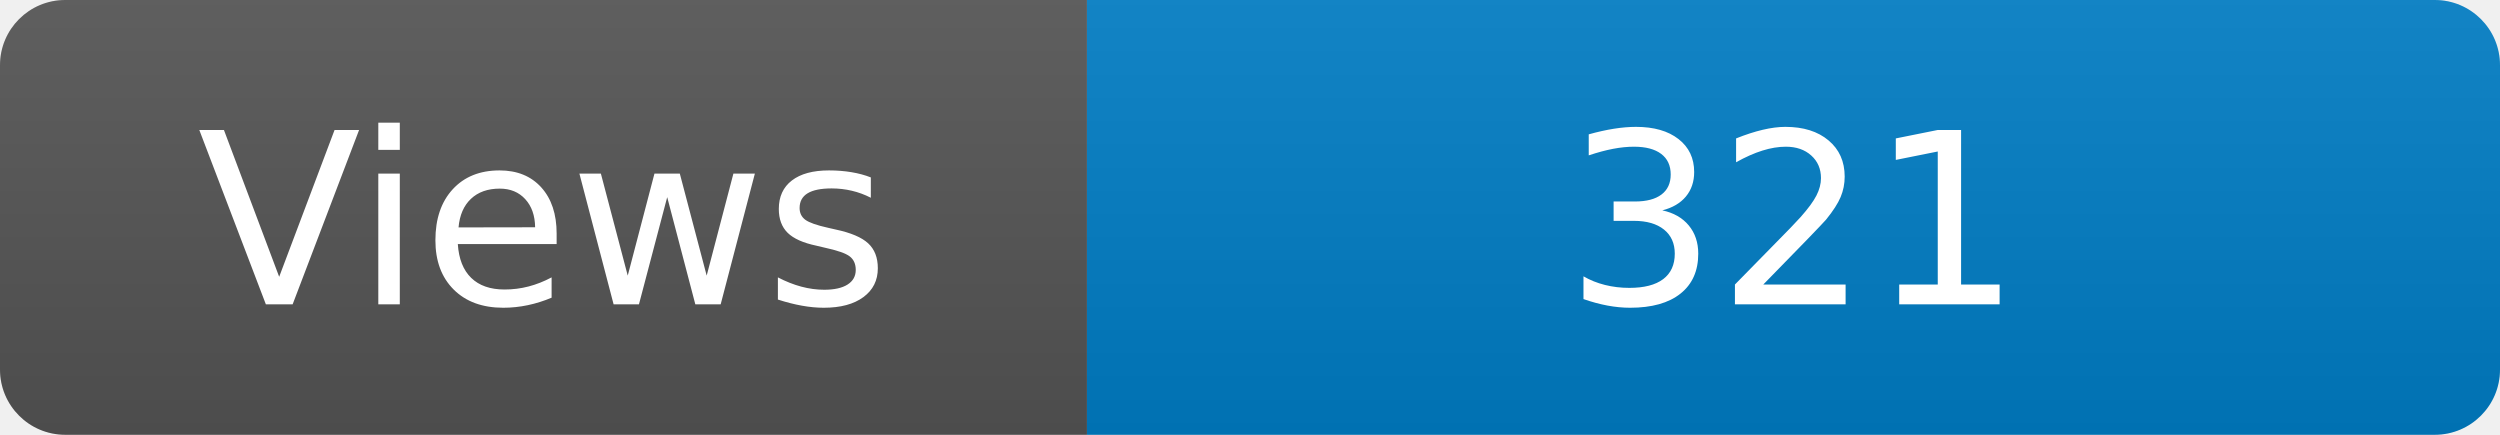
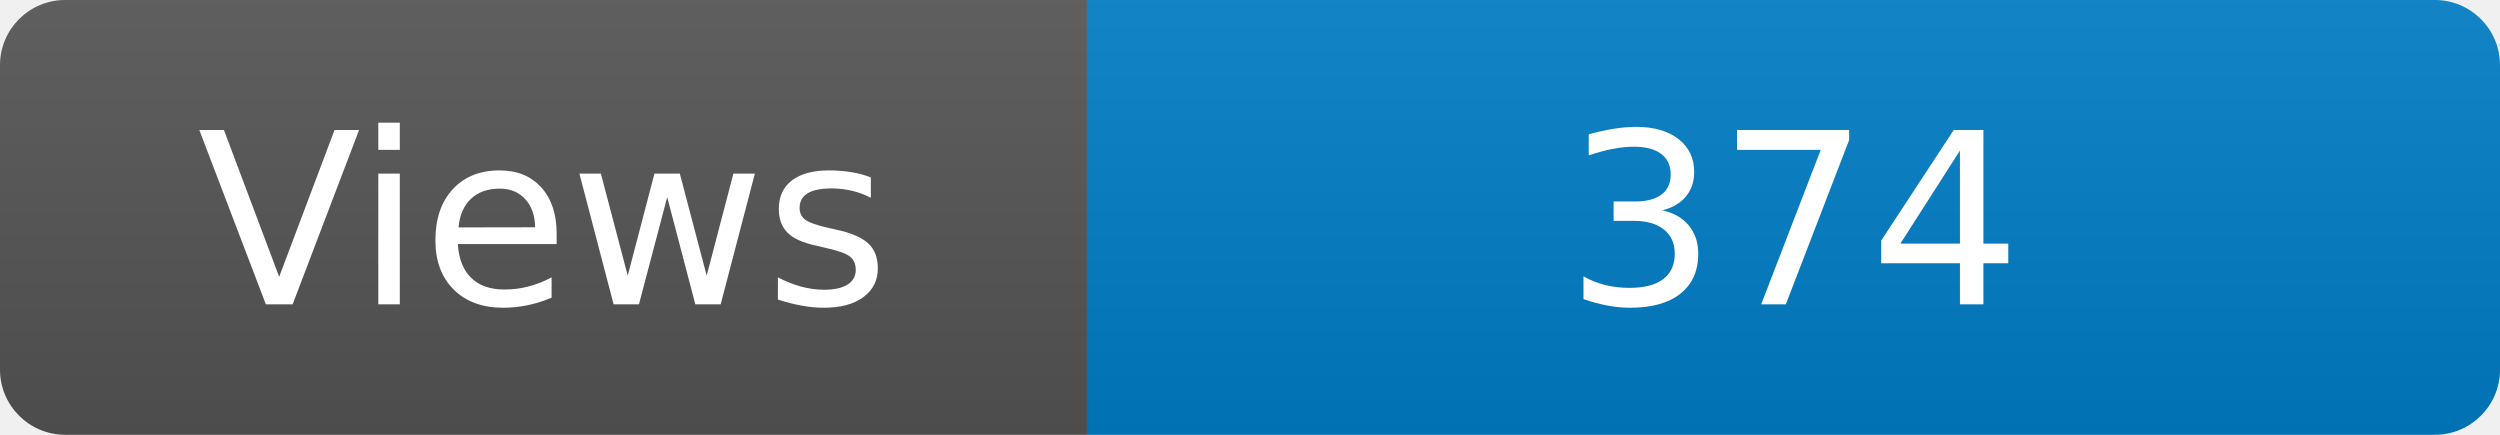
<svg xmlns="http://www.w3.org/2000/svg" width="115" height="20" role="img" aria-label="Maintained?: yes">
  <linearGradient id="s" x2="0" y2="100%">
    <stop offset="0" stop-color="#bbb" stop-opacity=".1" />
    <stop offset="1" stop-opacity=".1" />
  </linearGradient>
  <clipPath id="r">
    <rect width="115" height="20" rx="3" fill="#fff" />
  </clipPath>
  <g clip-path="url(#r)">
    <rect width="50" height="20" fill="#555" />
    <rect x="50" width="160" height="20" fill="#007ec6" />
    <rect width="115" height="20" fill="url(#s)" />
  </g>
  <g fill="#fff" text-anchor="middle" font-family="Verdana,Geneva,DejaVu Sans,sans-serif" font-size="110">
    <text x="250" y="140" transform="scale(.1)" fill="#fff">Views</text>
-     <text x="825" y="140" transform="scale(.1)" fill="#fff">321</text>
+     <text x="825" y="140" transform="scale(.1)" fill="#fff">374</text>
  </g>
</svg>
